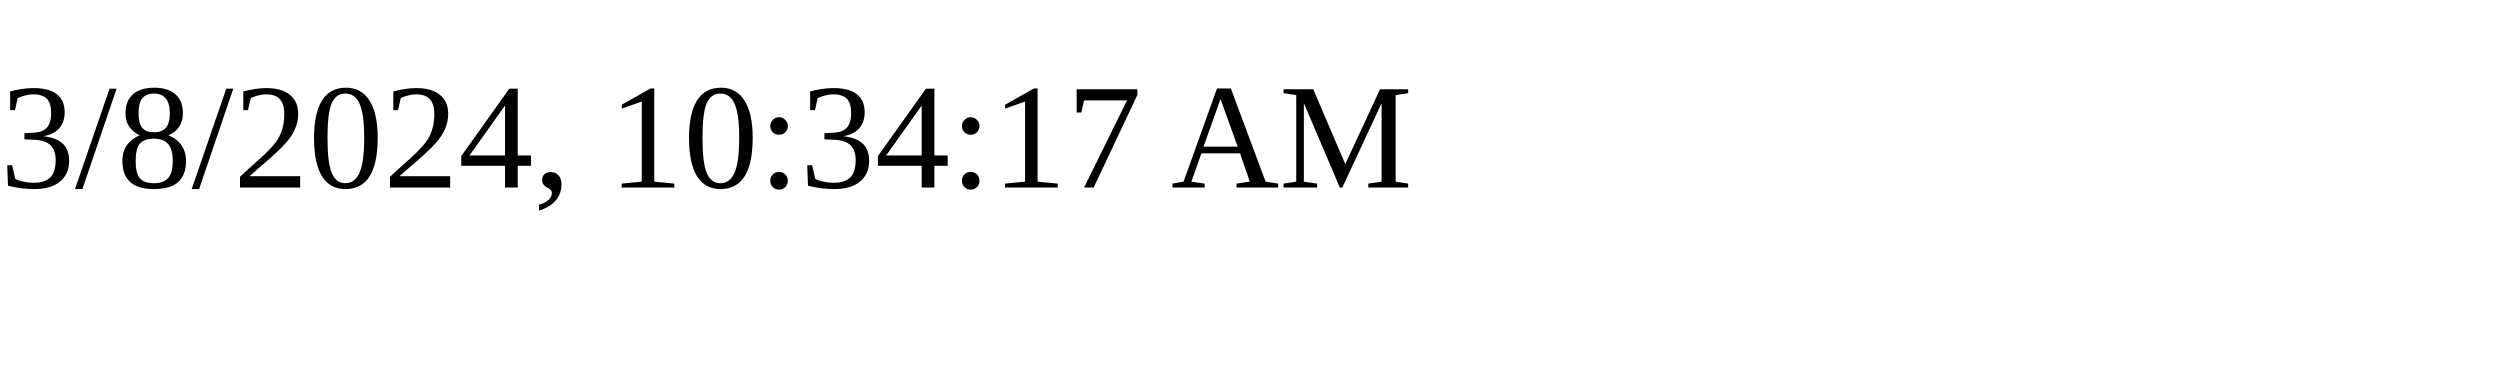
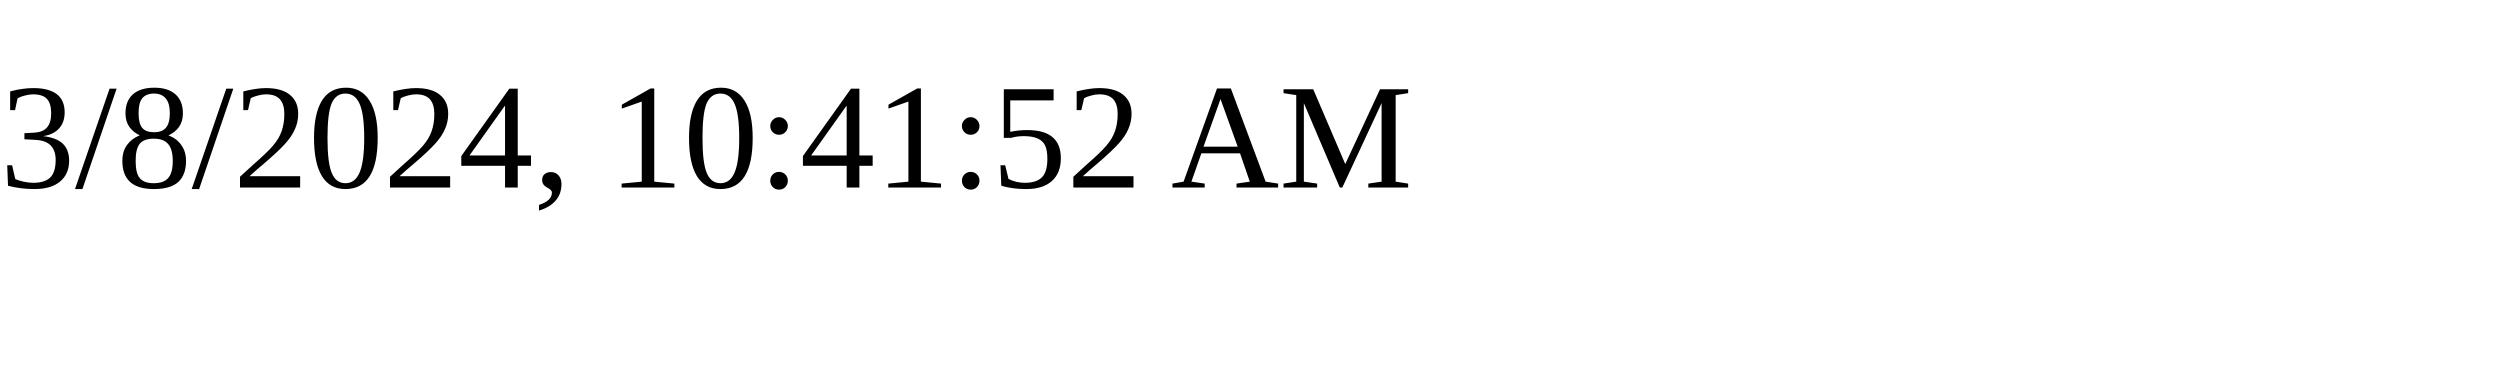
<svg xmlns="http://www.w3.org/2000/svg" height="30" width="200">
-   <text x="0" y="15">3/8/2024, 10:34:17 AM</text>
+   <text x="0" y="15">3/8/2024, 10:41:52 AM</text>
</svg>
